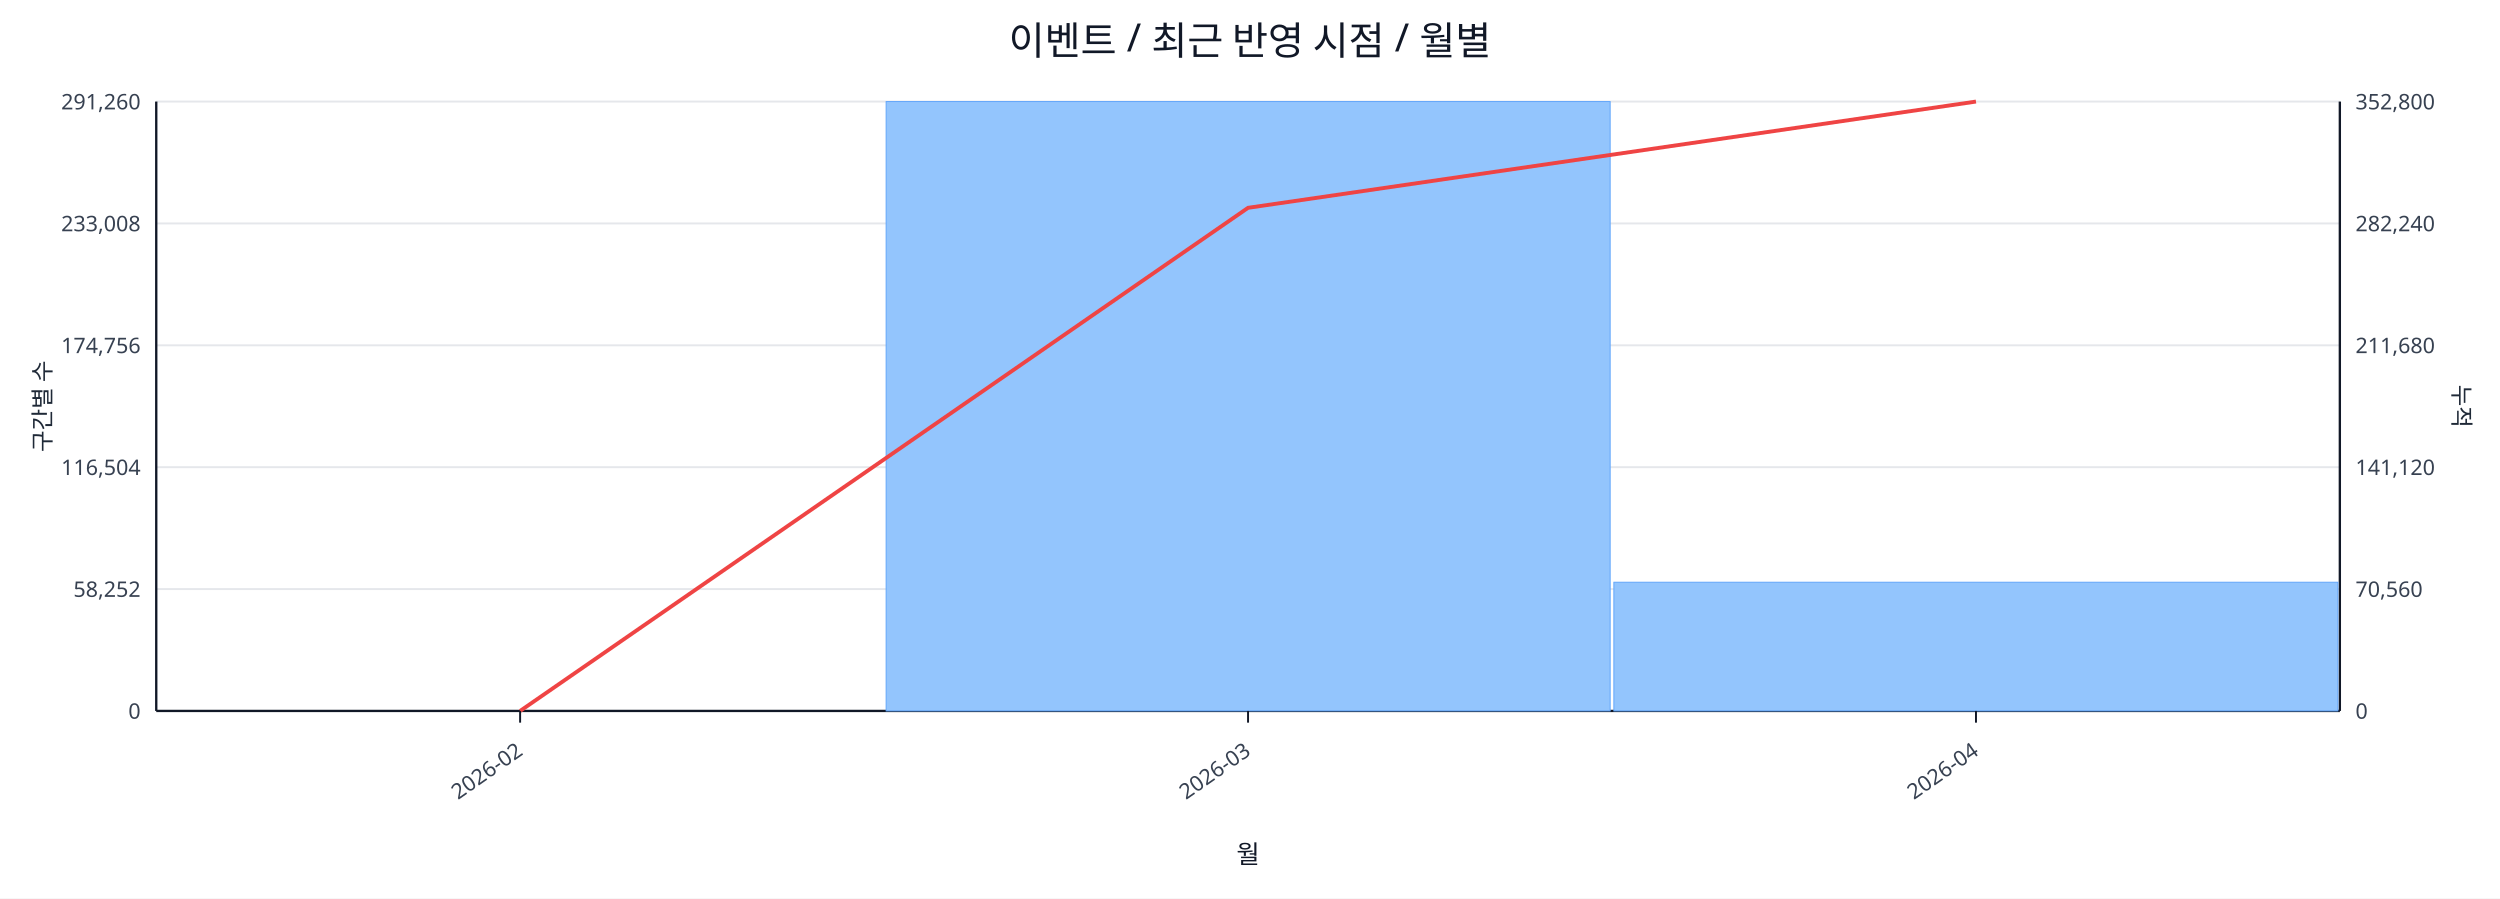
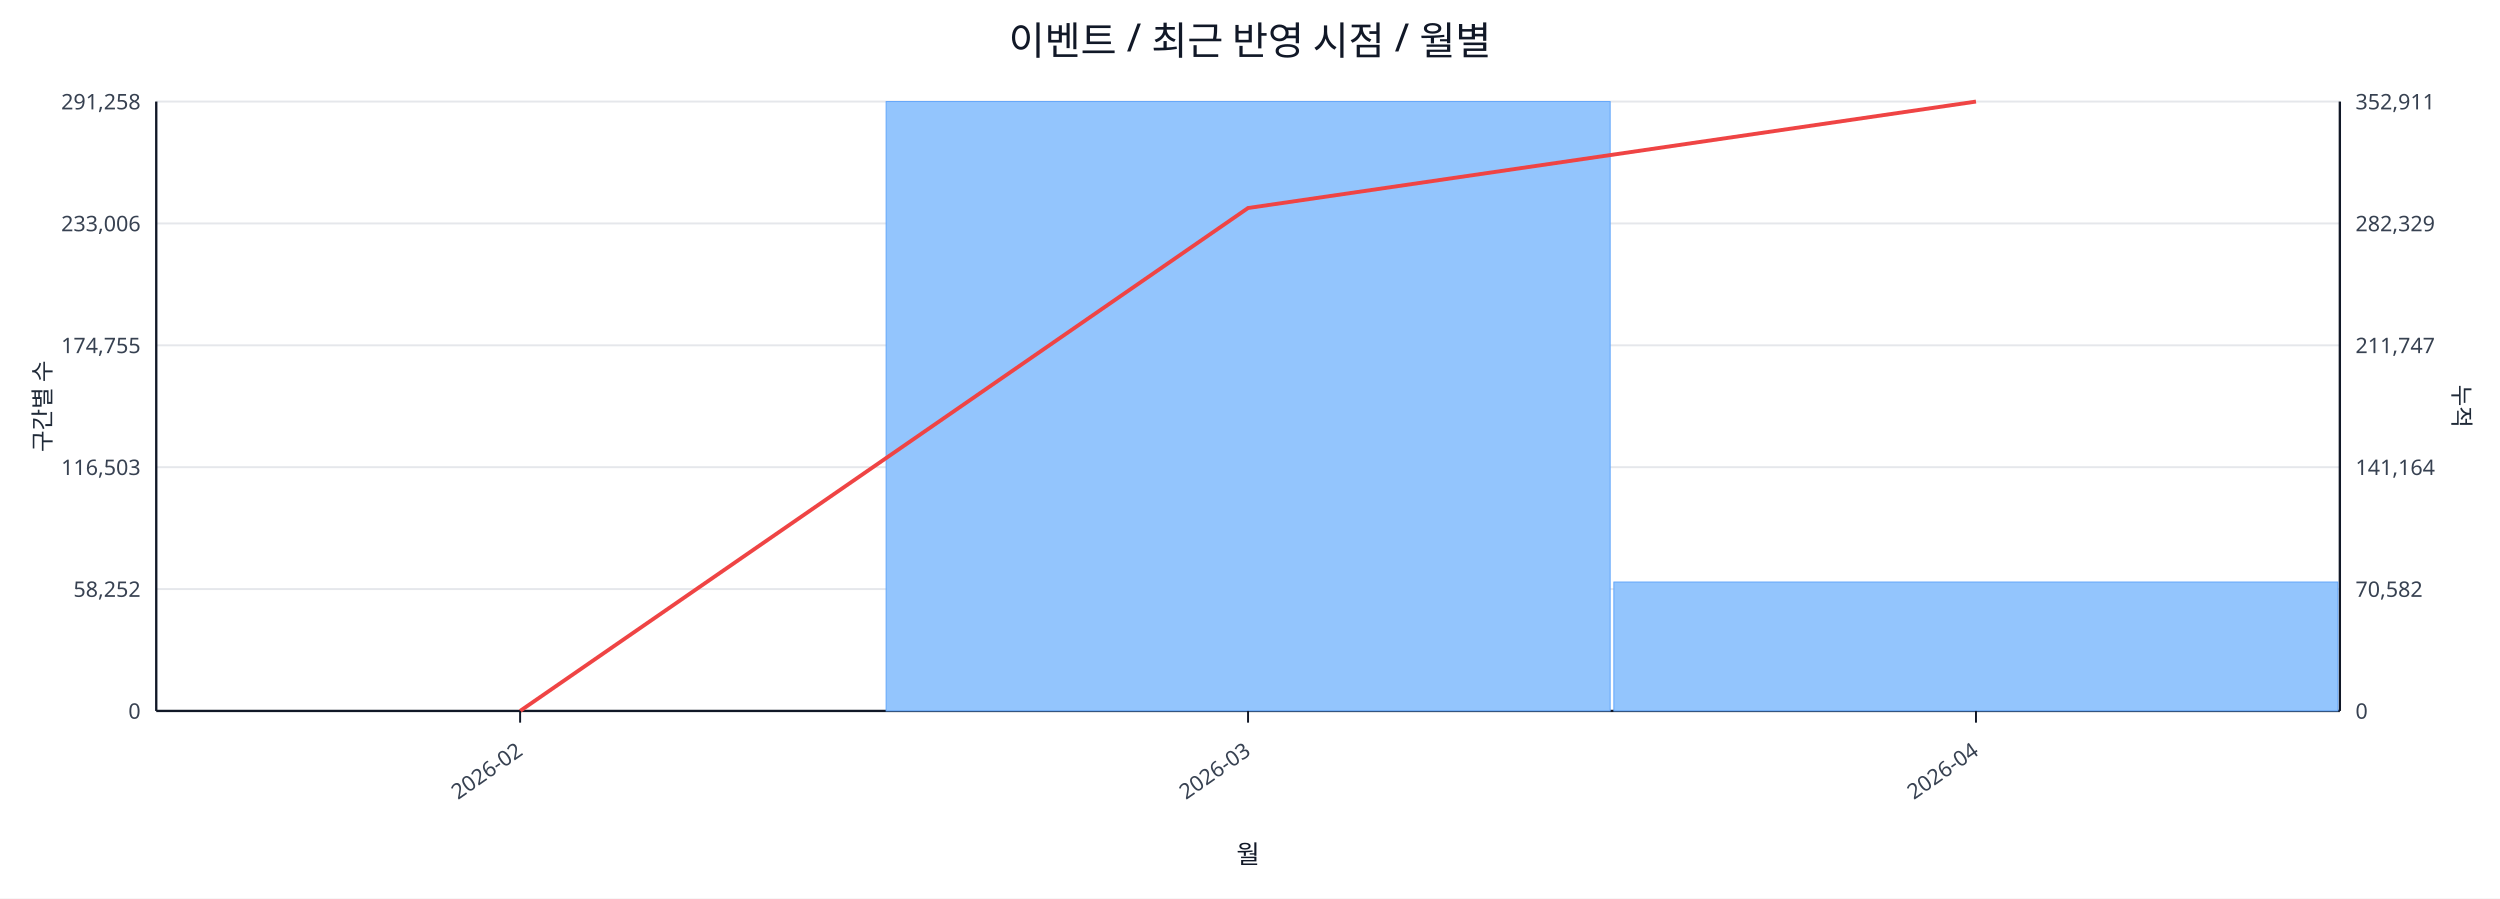
<svg xmlns="http://www.w3.org/2000/svg" width="1280" height="460" viewBox="0 0 1280 460">
  <rect x="0" y="0" width="100%" height="100%" fill="#ffffff" />
  <text x="640.0" y="28" font-size="20" text-anchor="middle" font-family="sans-serif" fill="#111827">이벤트 / 최근 반영 시점 / 월별</text>
  <line x1="80.0" y1="52.0" x2="1198.0" y2="52.0" stroke="#e5e7eb" stroke-width="1" />
-   <text x="72.0" y="56.0" font-size="11" text-anchor="end" font-family="sans-serif" fill="#374151">291,260</text>
-   <text x="1206.0" y="56.0" font-size="11" text-anchor="start" font-family="sans-serif" fill="#374151">352,800</text>
+   <text x="72.0" y="56.0" font-size="11" text-anchor="end" font-family="sans-serif" fill="#374151">291,258</text>
+   <text x="1206.0" y="56.0" font-size="11" text-anchor="start" font-family="sans-serif" fill="#374151">352,911</text>
  <line x1="80.0" y1="114.4" x2="1198.0" y2="114.4" stroke="#e5e7eb" stroke-width="1" />
-   <text x="72.0" y="118.4" font-size="11" text-anchor="end" font-family="sans-serif" fill="#374151">233,008</text>
-   <text x="1206.0" y="118.4" font-size="11" text-anchor="start" font-family="sans-serif" fill="#374151">282,240</text>
+   <text x="72.0" y="118.4" font-size="11" text-anchor="end" font-family="sans-serif" fill="#374151">233,006</text>
+   <text x="1206.0" y="118.4" font-size="11" text-anchor="start" font-family="sans-serif" fill="#374151">282,329</text>
  <line x1="80.0" y1="176.8" x2="1198.0" y2="176.8" stroke="#e5e7eb" stroke-width="1" />
-   <text x="72.0" y="180.8" font-size="11" text-anchor="end" font-family="sans-serif" fill="#374151">174,756</text>
-   <text x="1206.0" y="180.8" font-size="11" text-anchor="start" font-family="sans-serif" fill="#374151">211,680</text>
+   <text x="72.0" y="180.8" font-size="11" text-anchor="end" font-family="sans-serif" fill="#374151">174,755</text>
+   <text x="1206.0" y="180.8" font-size="11" text-anchor="start" font-family="sans-serif" fill="#374151">211,747</text>
  <line x1="80.0" y1="239.2" x2="1198.0" y2="239.2" stroke="#e5e7eb" stroke-width="1" />
-   <text x="72.0" y="243.2" font-size="11" text-anchor="end" font-family="sans-serif" fill="#374151">116,504</text>
-   <text x="1206.0" y="243.2" font-size="11" text-anchor="start" font-family="sans-serif" fill="#374151">141,120</text>
+   <text x="72.0" y="243.2" font-size="11" text-anchor="end" font-family="sans-serif" fill="#374151">116,503</text>
+   <text x="1206.0" y="243.2" font-size="11" text-anchor="start" font-family="sans-serif" fill="#374151">141,164</text>
  <line x1="80.0" y1="301.6" x2="1198.0" y2="301.6" stroke="#e5e7eb" stroke-width="1" />
  <text x="72.0" y="305.6" font-size="11" text-anchor="end" font-family="sans-serif" fill="#374151">58,252</text>
-   <text x="1206.0" y="305.6" font-size="11" text-anchor="start" font-family="sans-serif" fill="#374151">70,560</text>
+   <text x="1206.0" y="305.6" font-size="11" text-anchor="start" font-family="sans-serif" fill="#374151">70,582</text>
  <line x1="80.0" y1="364.0" x2="1198.0" y2="364.0" stroke="#e5e7eb" stroke-width="1" />
  <text x="72.0" y="368.0" font-size="11" text-anchor="end" font-family="sans-serif" fill="#374151">0</text>
  <text x="1206.0" y="368.0" font-size="11" text-anchor="start" font-family="sans-serif" fill="#374151">0</text>
  <line x1="80.0" y1="364.0" x2="1198.0" y2="364.0" stroke="#111827" stroke-width="1.2" />
  <line x1="80.0" y1="52.0" x2="80.0" y2="364.0" stroke="#111827" stroke-width="1.2" />
  <line x1="1198.0" y1="52.0" x2="1198.0" y2="364.0" stroke="#111827" stroke-width="1.2" />
  <rect x="81.0" y="364.0" width="370.7" height="0.0" fill="#93c5fd" stroke="#60a5fa" stroke-width="0.5" />
  <rect x="453.7" y="52.0" width="370.7" height="312.0" fill="#93c5fd" stroke="#60a5fa" stroke-width="0.5" />
-   <rect x="826.3" y="298.1" width="370.7" height="65.9" fill="#93c5fd" stroke="#60a5fa" stroke-width="0.5" />
-   <polyline fill="none" stroke="#ef4444" stroke-width="2" points="266.3,364.0 639.0,106.4 1011.7,52.0" />
+   <rect x="826.3" y="298.0" width="370.7" height="66.0" fill="#93c5fd" stroke="#60a5fa" stroke-width="0.5" />
+   <polyline fill="none" stroke="#ef4444" stroke-width="2" points="266.3,364.0 639.0,106.5 1011.7,52.0" />
  <line x1="266.3" y1="364.0" x2="266.3" y2="370.0" stroke="#111827" stroke-width="1" />
  <text x="268.3" y="386.0" font-size="11" text-anchor="end" transform="rotate(-35 268.3 386.0)" font-family="sans-serif" fill="#374151">2026-02</text>
  <line x1="639.0" y1="364.0" x2="639.0" y2="370.0" stroke="#111827" stroke-width="1" />
  <text x="641.0" y="386.0" font-size="11" text-anchor="end" transform="rotate(-35 641.0 386.0)" font-family="sans-serif" fill="#374151">2026-03</text>
  <line x1="1011.7" y1="364.0" x2="1011.7" y2="370.0" stroke="#111827" stroke-width="1" />
  <text x="1013.7" y="386.0" font-size="11" text-anchor="end" transform="rotate(-35 1013.7 386.0)" font-family="sans-serif" fill="#374151">2026-04</text>
  <text x="26" y="208.0" font-size="12" transform="rotate(-90 26 208.0)" text-anchor="middle" font-family="sans-serif" fill="#1f2937">구간별 수</text>
  <text x="1256.0" y="208.0" font-size="12" transform="rotate(90 1256.0 208.0)" text-anchor="middle" font-family="sans-serif" fill="#1f2937">누적</text>
  <text x="639.0" y="442.0" font-size="13" text-anchor="middle" font-family="sans-serif" fill="#111827">월</text>
</svg>
